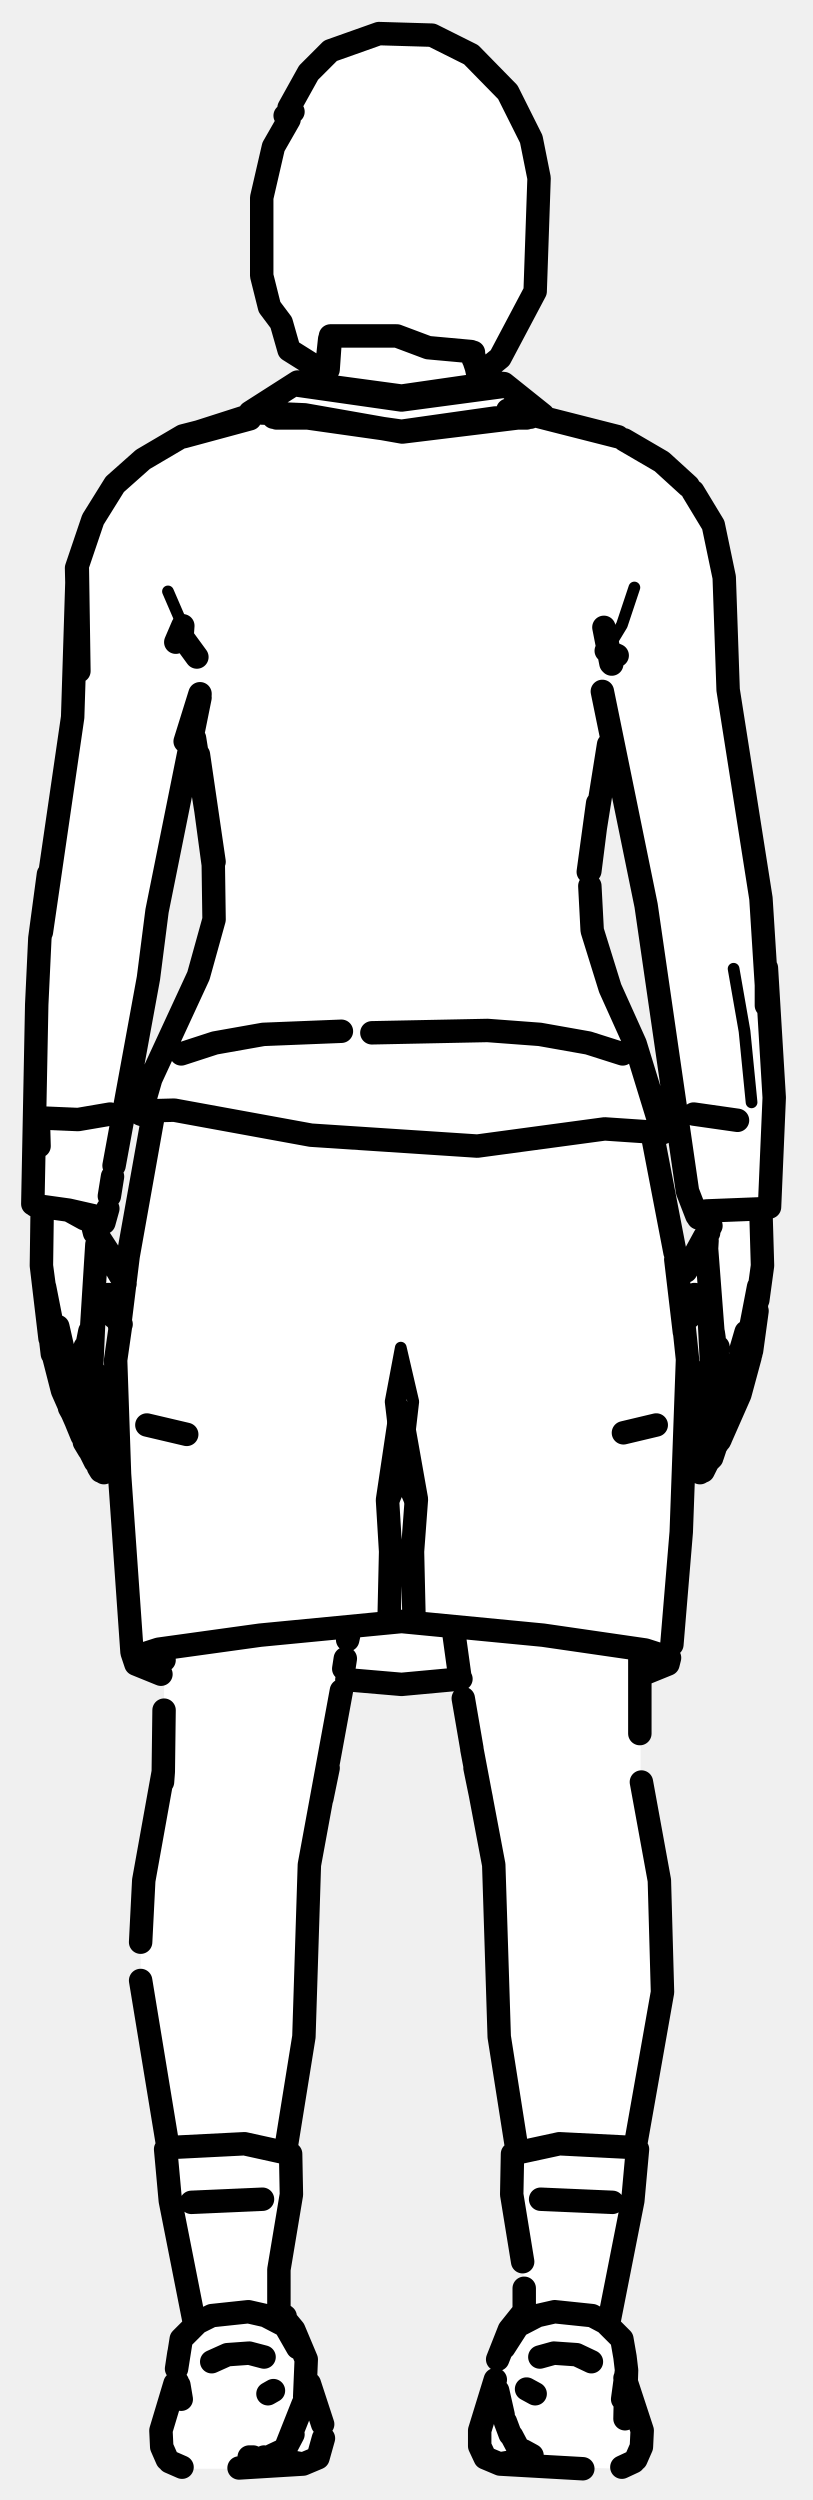
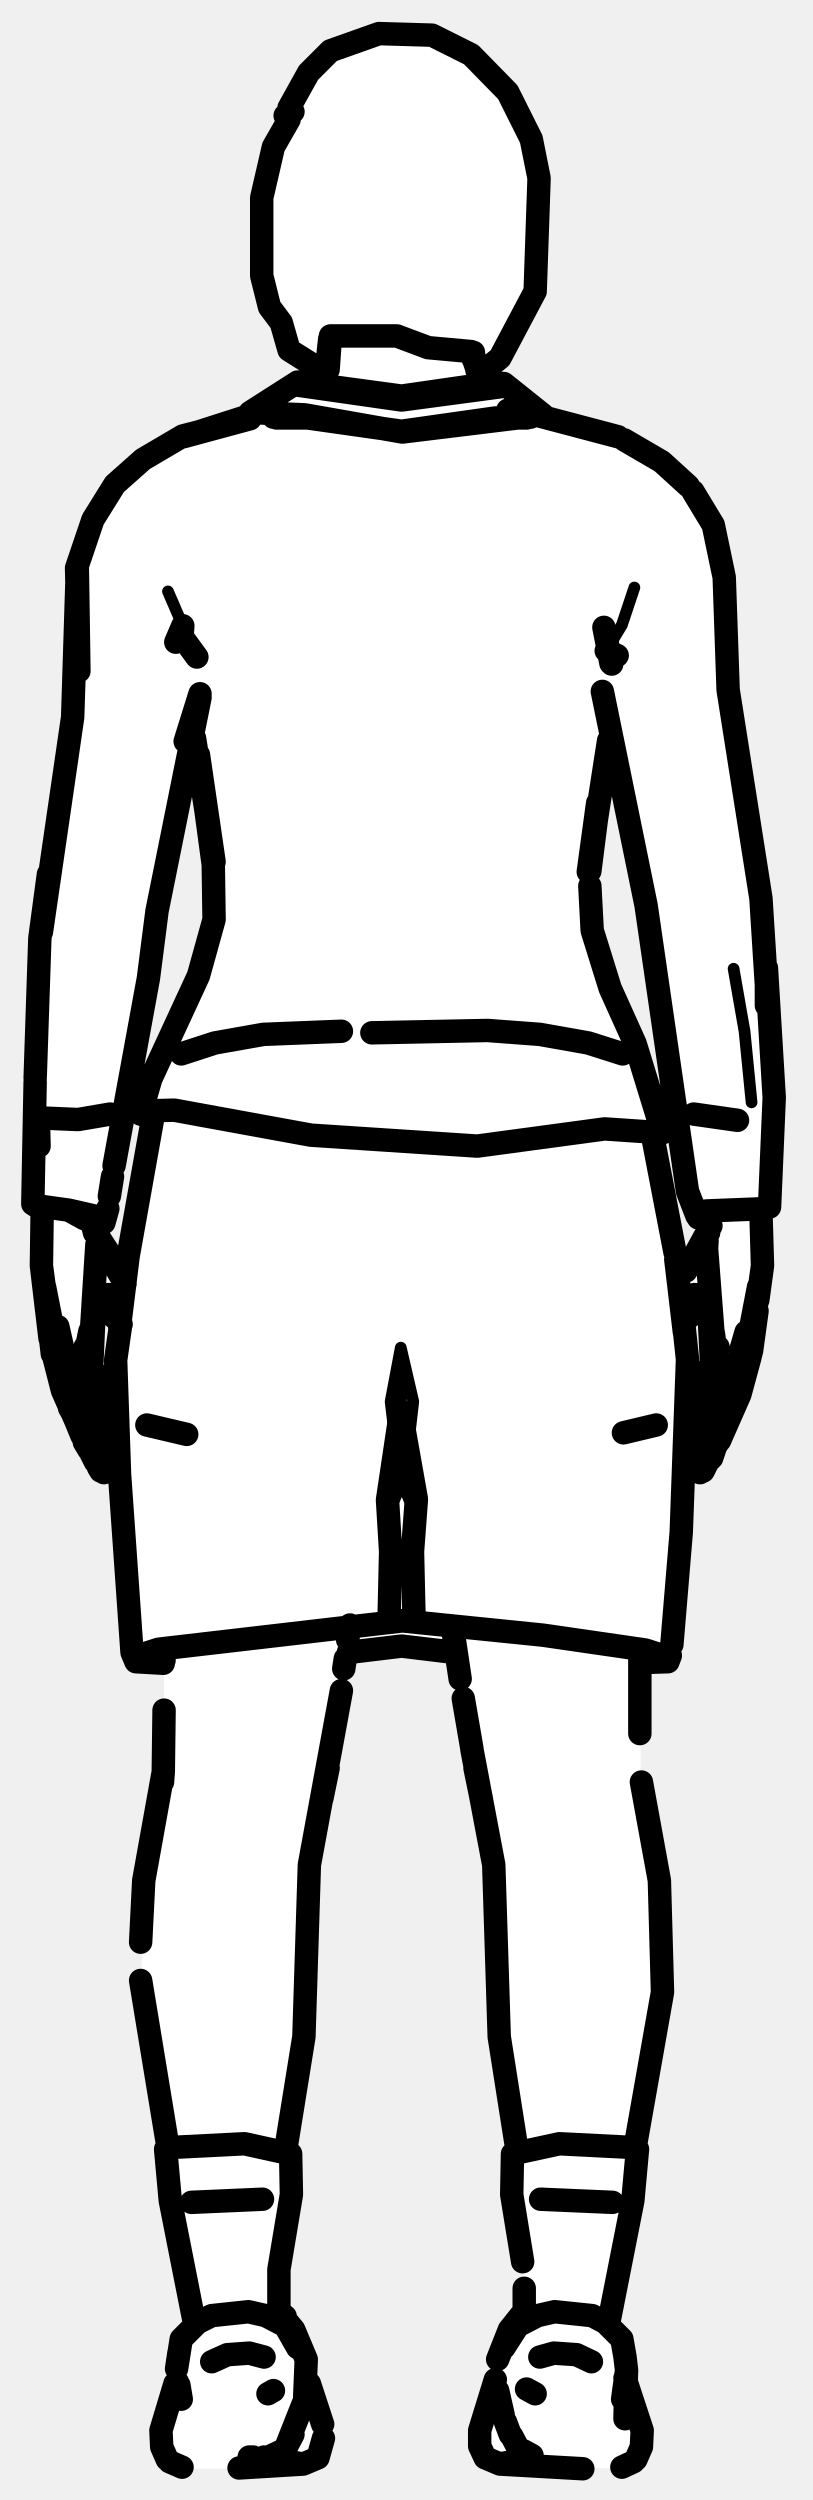
<svg xmlns="http://www.w3.org/2000/svg" viewBox="0 0 104 320" width="104" height="320" data-facing="back" data-backstage-id="makehuman/Biped/p25">
-   <path class="fill" d="M48.5 4.3L55.3 4.5L60.3 7L65 11.8L68 17.8L69 22.8L68.5 37.3L64 45.8L61 48.3L61.8 49L65.3 49.5L69.8 53.5L76.8 55L83.3 58L89 63.3L91.5 67.3L93 75.3L93 88.3L98 119.3L99 135.3L99 152.3L97.5 155.3L97.5 164.3L96.5 172.3L93.5 181.8L90.5 187.8L89.3 188.5L88.5 187.8L89 185.3L88 183.3L91 175.8L91 168.8L89.8 167L87.5 169.3L87.5 194.8L86 211.8L84.8 213.5L82 214.8L82 227.8L84.5 239.8L85 255.3L81.5 272.8L81 282.8L78 295.3L78 297.8L80 300.3L80 304.8L82 309.3L82 313.8L80.8 315.5L79.3 316L63.8 315.5L61.5 313.8L61.5 309.8L63.5 304.8L63.5 302.3L65 298.3L67 295.8L67 288.8L65.5 282.3L66 272.8L63.5 258.3L63.5 239.3L58.8 215L44 215.3L40 235.3L39 242.8L39.5 255.8L36.5 274.8L37.5 276.8L37.5 280.8L35.5 290.8L35.5 295.8L38.5 299.8L41.5 310.8L41.5 313.3L40.3 315L38.8 315.5L32.3 316L23.3 316L21 314.3L20.5 310.8L22.5 305.3L22.5 301.8L23 299.8L25 297.8L24.5 292.8L22 283.8L21 275.3L21.5 273.8L18 256.3L18 243.3L20 229.8L21 227.3L21 214.8L17 212.3L15.5 197.3L15.5 186.3L14.8 184.5L14 185.3L14.5 186.8L13.3 188.5L8.5 179.8L7.5 174.8L6.5 173.3L5.5 165.8L5.5 154.8L4 153.8L5 119.3L9.5 92.3L10 71.8L14 62.8L19.3 58L23.8 55.5L30.8 54L37.8 49L41.5 48.8L41.8 47.5L37 44.8L36 41.3L34.5 39.3L33.5 35.3L33.5 25.3L35 18.8L39.5 9.3L42.3 6.5L48.5 4.3ZM24.8 94L20 115.8L19.5 123.3L15 144.3L14 154.8L13.5 156.3L12 156.8L15.8 164L19.5 145.8L19.5 143.3L18 141.8L25 126.3L27.5 118.3L27.5 110.8L24.8 94ZM78.3 94.5L75.5 109.8L75.5 118.8L84 141.3L84.5 144.8L83.5 145.3L83.5 146.8L87.3 163.5L91 156.3L89 155.3L88 152.8L87.5 145.3L83 116.3L78.3 94.5ZM12.8 167L12 168.3L12 176.8L14.8 183L15.5 169.3L12.8 167Z" fill="#fff" fill-rule="evenodd" />
+   <path class="fill" d="M48.5 4.3L55.3 4.5L60.3 7L65 11.8L68 17.8L69 22.8L68.5 37.3L64 45.8L61 48.3L61.8 49L65.3 49.5L69.8 53.5L78.3 55.5L83.3 58L89 63.3L91.5 67.3L93 75.3L93 88.3L98 119.3L99 135.3L99 152.3L97.5 155.3L97.5 164.3L96.5 172.3L93.5 181.8L90.5 187.8L89.3 188.5L88.5 187.8L89 185.3L88 183.3L91 175.8L91 168.8L89.8 167L87.5 169.3L87.5 194.8L86 211.8L84.3 213L82 213.3L82 227.8L84.5 239.8L85 255.3L81.5 272.8L81 282.8L78 295.3L78 297.8L80 300.3L80 304.8L82 309.3L82 313.8L80.8 315.5L79.3 316L63.8 315.5L61.5 313.8L61.5 309.8L63.5 304.8L63.5 302.3L65 298.3L67 295.8L67 288.8L65.5 282.3L66 272.8L63.5 258.3L63.5 239.3L60 223.3L58.5 211.8L51.8 210.5L44.8 211.5L44 212.3L43 222.8L39 242.8L39.5 255.8L36.5 274.8L37.5 276.8L37.5 280.8L35.5 290.8L35.5 295.8L38.5 299.8L41.5 310.8L41.5 313.3L40.3 315L38.8 315.5L32.3 316L23.3 316L21 314.3L20.5 310.8L22.5 305.3L22.5 301.8L23 299.8L25 297.8L24.5 292.8L22 283.8L21 275.3L21.5 273.8L18 256.3L18.5 238.3L21 227.3L21 213.3L17 212.3L15.5 197.3L15.5 186.3L14.8 184.5L14 185.3L14.5 186.8L13.3 188.5L8.5 179.8L7.5 174.8L6.5 173.3L5.5 165.8L5.5 154.8L4 153.8L5 119.3L9.5 92.3L10 71.8L14 62.8L19.3 58L23.8 55.5L31.8 53.5L37.8 49L41.5 48.8L41.8 47.5L37 44.8L36 41.3L34.5 39.3L33.5 35.3L33.5 25.3L35 18.8L39.5 9.3L42.3 6.5L48.5 4.3ZM24.8 94L20 115.8L19.5 123.3L15 144.3L14 154.8L13.5 156.3L12 156.8L15.8 164L19.5 145.8L19.5 143.3L18 141.8L25 126.3L27.5 118.3L27.5 110.8L24.8 94ZM78.3 94.5L75.5 109.8L75.5 118.8L84 141.3L84.5 144.8L83.5 145.3L83.5 146.8L87.3 163.5L91 156.3L89 155.3L88 152.8L87.5 145.3L83 116.3L78.3 94.5ZM12.8 167L12 168.3L12 176.8L14.8 183L15.5 169.3L12.8 167Z" fill="#fff" fill-rule="evenodd" />
  <path class="detail" d="M51.3 180.6L51.3 172.5L50 179.4L50.6 184.5L50.5 191.9L52.4 187.3M51.3 172.5L52.9 179.4L52.3 184.6L52.4 192L50.4 187.3M77.6 83.3L79.6 80L81.2 75.2M23.4 80.1L21.5 75.7M93.9 124L95.3 132L96.2 141.1" fill="none" stroke="#000" stroke-width="1.5" stroke-linecap="round" stroke-linejoin="round" />
-   <path class="outline" d="M60.6 46L60.6 45.1M61.3 48.5L60.6 45.3M67.4 53.5L63.4 53.5L51.4 55.2L39.4 53.5L35.4 53.5M65 52.5L67.9 53.4M90.7 176.8L89.4 180.3M88.7 185.2L88.1 184.5L88 183.5L89.4 180.2M90.7 176.5L90.9 174.8M93.6 180.7L94.2 179.6M89.6 188.5L88.7 188L88.5 186.7L89.9 181.9M90.6 187.1L90 188.3M92.6 183L92.2 184.2M90.3 187.2L89.9 188.1M92.1 184.4L94.7 178.5L96 173.7M91.5 185.2L91.6 184.9M91.1 186.6L90.6 187.1L90.1 187L89.5 184.9L90.7 181.2M90.1 187L90.1 187M91.5 185.4L91.2 186.3M91.8 179.6L94.2 175.4L95.2 172.4L95.5 170.5L94.8 172.9M90.6 181.3L91.5 179.8M91.9 172.4L91.6 174.5L89.4 179.9L89.7 180.9L90.2 181.3M88.2 168.6L89.8 166.8M91.8 184.8L91.4 185.3M89.8 166.4L88.9 165.7L90.3 167L89.4 165.8L90.8 168.1L90.2 166.6L90.8 169L91.1 174.9M91.7 173.8L91.4 173L91.9 173.7M91.2 171.9L91.2 172M91.4 171.3L91.3 170.6M91.3 171.1L90.4 159.3M96.2 172.9L96.9 167.8M96 170.4L97.1 164.7L96.1 173.3M97.4 155.2L97.6 162L97 166.4M88.8 142.6L94.4 143.4M87.8 162.7L90.2 158.3M90.9 155.6L90.7 157.8M91 156.9L90.4 158M90.4 160.5L90.5 158.8M81.9 211.5L81.9 221.9M60.4 223.9L63.2 238.7L63.9 260.7L66.1 274.7M81.3 274.8L84.8 255L84.4 240.7L82.1 228.1M61.6 230.2L60.8 226.3L61.6 230.2M60.4 223.8L59.3 217.4M79.8 183.4L84 182.4M58.1 209.1L58.9 214.9M41.7 48.1L42.2 43.4M35.9 53.1L35 53.4M13.3 179.5L12.2 176.8M14.1 185.2L14.8 184.5L14.8 183.5L13.7 180.7M12.2 176.5L12 175.5M14.4 182.2L13.6 180.6M14.3 181.9L13.6 180.6M11.7 175.7L12 169L12.6 166.6L12.1 168.1L13.4 165.8L12.5 167L13.9 165.7L13 166.4M13.3 188.5L14.1 188L14.4 186.7L12.7 181M11.4 185.6L10.8 184.6M8.4 178.8L7.3 174.8M8.9 180.2L9.4 181.1M10.5 183.8L9.8 182.1M12.9 188.3L12.6 187.8M11 184.8L8 178L6.9 173.7M11.1 184.9L12.2 187.1L13.3 186.1L13.4 184.9L12.3 181.7M12 186.7L11.8 186.3M13.2 186.2L12.7 187L13.2 186.2M11.1 179.6L8.6 175.4L7.4 169.8L8.1 172.9M11.5 175.2L11.2 174.5M12.6 181.3L13.2 180.9L13.4 179.9L11.7 175.9M11.3 174.8L10.9 172.4M12.4 181.3L12 180.7L12.2 181.3M12 180.7L11.5 180.1M14.6 168.6L13 166.8M15 168.9L15.5 169.5M11.1 173.8L11.6 172L12.4 159.3M11.2 171.9L11.5 170.4L11.2 171.9M6.4 171.3L5.3 162L5.9 166.5L5.3 162L5.4 154.8M6.7 173.3L5.7 164.7L6.9 170.8M5 146.7L4.9 143.1M5.3 143.1L10 143.3L14.1 142.6M16 164.3L14.6 161.9M14.1 160.6L12.6 158.3M11.4 173L11.6 171.9M11.8 156.6L12.1 157.8M44 213.6L44.2 212.3M20.9 211.5L21 212.5M21 218.9L20.9 226.8L18.4 240.7L18 248.6M43.7 216.4L39.6 238.7L38.9 260.7L36.5 275.6M20.9 226.8L20.8 228.1M18 253.5L21.5 274.8M78.4 281.9L69.2 281.5M33.6 281.5L24.5 281.9M41.2 230.2L42 226.3L41.2 230.2M23.9 183.6L18.8 182.4M44.7 209L44.5 209.9M43.7 132L33.7 132.4L27.5 133.5L23.2 134.9M79.7 134.9L75.3 133.5L69.1 132.4L62.4 131.9L47.6 132.2M19.7 142.3L16.4 160.8L15.3 169.7M85.7 212.2L85.5 213L85.4 212.1L82.6 211.2L69.5 209.3L49.8 207.4L50 198.6L49.6 192L51.3 180.6L53.3 191.9L52.8 198.6L53 207.4L33.3 209.3L20.3 211.1L17.5 212L17.4 213L16.9 211.5L15.3 188.7L14.8 174.1L15.4 169.9M17.4 213L20.6 214.3M59 214.9L51.4 215.6L44.4 215M83.4 144.7L86.4 160.3M86.5 161.2L87.6 170.5M87.4 168.3L88 174L87.2 196.1L86 210.5M85.5 213L82.3 214.3M32 52.8L38.1 48.9L51.4 50.7L63.2 49L64.5 49.1L69.5 53.1L51.5 55.3L39 53.1L32 52.8M64.1 49.5L51.4 51.2L38.1 49.3M19.2 143L18 142.6L18.6 142.2L22.3 142.1L39.8 145.3L61.1 146.7L77.4 144.5L84.8 145L81.3 133.6L78.1 126.5L75.8 119.1L75.5 113.4M18 142.6L19.3 138.1L25.4 124.9L27.4 117.7L27.3 110.7L25.4 96.6L27.4 110.3L24.9 94.5M84.8 145L84 145.2M75.5 111.5L76.6 102.8M76.5 102.8L75.3 111.6L77.9 95.3M22.5 82.2L23.4 80.1L23.3 81.5L25.2 84.1M78.2 84.9L77.3 80.3L78.3 85M77.6 83.3L79 83.9M34.1 52.5L23.5 55.9L32 53.6L23.4 55.8L18.3 58.8L14.7 62L11.9 66.5L9.8 72.7L10.1 85.9L9.9 72.8L9.3 91.8L5.3 119.3M98.1 126.1L97.4 115L93.2 88.3L92.7 73.9L91.3 67.2L88.7 62.9M88.1 62.2L84.7 59.1L79.9 56.3M77.1 88.5L82.7 115.9L88 152.5L89.2 155.6L89.5 155.1L90.5 155L98.1 154.7M25.6 88.8L23.7 94.9L25.6 88.9M25.6 89.3L20.1 116.6L19 125.2L14.6 149.2M4.2 154.1L4.7 128.6L5.1 120.1L6.2 111.9L5.3 119.3M98.1 128.7L98.1 123.9L99.1 140.5L98.5 154.5M79.1 55.9L67.7 53M14.4 150.6L14 153.1M13.8 154.7L13.3 156.5L10.8 156L8.8 154.9L13.2 155.9M8.8 154.9L4.5 154.3M90.9 156.1L89.4 155.9M63.4 304.6L61.4 311.1L61.4 313.1L62.1 314.6L64 315.4L74.6 316M39.6 305.1L41.3 310.3M21.4 314.8L20.7 313.2L20.6 311.1L22.4 305.1M81.4 314.8L82.1 313.2L82.2 311.1L80 304.4M30.6 315.9L38.8 315.4L40.7 314.6L41.4 312.1M80.1 305L80 309.6L80.2 303.4L79.7 307.1L80.2 303.4L80 301.7M22.9 301.2L22.6 303.2L23.2 299.4L25.3 297.3L27.1 296.4L31.8 295.9L34 296.4L36.5 297.7L38.1 300.5M80 301.7L79.6 299.4L77.5 297.3L75.8 296.4L71 295.9L68.8 296.4L66.3 297.7L64.5 300.5M39 306.8L39.2 302L37.6 298.2L35.7 295.9M22.7 304.9L23.2 307.1L22.9 305.3M37.5 311.6L36.5 313.5L38.8 307.7M65.3 311.6L64.7 310M64.4 309.1L63.7 306M34.8 314.3L36.5 313.5L37.1 312.3M67 313.7L66.4 313.5L65.5 311.8M63.7 302L65.2 298.2L66.8 296.2M22.7 305.3L22.7 307.1M21.7 315.1L23.3 315.8M81.1 315.1L79.6 315.8M38.8 315.4L33.8 314.5L38.8 315.4M31.9 314.5L32.4 314.5M64.4 315.3L67.9 314.7L64.4 315.3M67 313.7L68.1 314.3M35.7 295.9L36.5 296.5L35.8 296M27.1 302.3L29.1 301.4L31.9 301.2L33.8 301.7M75.7 302.3L73.8 301.4L70.9 301.2L69.1 301.7M35.7 296.8L35.7 290.5L37.3 280.9L37.2 275.7L31.3 274.4L21.4 274.9M24.9 297.4L21.8 281.7L21.2 275.1M35 306L34.3 306.4M67.1 296.8L67.1 292.9M77.9 297.4L81 281.7L81.6 275.1M81.5 274.9L71.6 274.4L65.6 275.7L65.5 280.9L66.9 289.5M67.4 305.8L68.5 306.4M48.5 4.3L55.3 4.5L60.3 7L65 11.8L68 17.8L69 22.8L68.5 37.3L64 45.8L61.3 48L60.3 45L54.8 44.5L50.8 43L42.3 43L42 47.3L41.3 47.5L37 44.8L36 41.3L34.5 39.3L33.5 35.3L33.5 25.3L35 18.8L37 15.3L36.5 14.8L37.5 14.3L37 13.8L39.5 9.3L42.3 6.5L48.5 4.3" fill="none" stroke="#000" stroke-width="3" stroke-linecap="round" stroke-linejoin="round" />
+   <path class="outline" d="M60.6 46L60.6 45.1M61.3 48.5L60.6 45.3M67.4 53.5L63.4 53.5L51.4 55.2L39.4 53.5L35.4 53.5M65 52.5L67.9 53.4M90.7 176.8L89.4 180.3M88.7 185.2L88.1 184.5L88 183.5L89.4 180.2M90.7 176.5L90.9 174.8M93.6 180.7L94.2 179.6M89.6 188.5L88.7 188L88.5 186.7L89.9 181.9M90.6 187.1L90 188.3M92.6 183L92.2 184.2M90.3 187.2L89.9 188.1M92.1 184.4L94.7 178.5L96 173.7M91.5 185.2L91.6 184.9M91.1 186.6L90.6 187.1L90.1 187L89.5 184.9L90.7 181.2M90.1 187L90.1 187M91.5 185.4L91.2 186.3M91.8 179.6L94.2 175.4L95.2 172.4L95.5 170.5L94.8 172.9M90.6 181.3L91.5 179.8M91.9 172.4L91.6 174.5L89.4 179.9L89.7 180.9L90.2 181.3M88.2 168.6L89.8 166.8M91.8 184.8L91.4 185.3M89.8 166.4L88.9 165.7L90.3 167L89.4 165.8L90.8 168.1L90.2 166.6L90.8 169L91.1 174.9M91.7 173.8L91.4 173L91.9 173.7M91.2 171.9L91.2 172M91.4 171.3L91.3 170.6M91.3 171.1L90.4 159.3M96.2 172.9L96.9 167.8M96 170.4L97.1 164.7L96.1 173.3M97.4 155.2L97.6 162L97 166.4M88.8 142.6L94.4 143.4M87.8 162.7L90.2 158.3M90.9 155.6L90.7 157.8M91 156.9L90.4 158M90.4 160.5L90.5 158.8M81.9 211.5L81.9 221.9M60.4 223.9L63.2 238.7L63.9 260.7L66.1 274.7M81.3 274.8L84.8 255L84.4 240.7L82.1 228.1M61.6 230.2L60.8 226.3L61.6 230.2M60.4 223.8L59.3 217.4M79.8 183.4L84 182.4M57.9 208.2L58.9 214.9M41.7 48.1L42.2 43.4M35.9 53.1L35 53.4M13.3 179.5L12.2 176.8M14.1 185.2L14.8 184.5L14.8 183.5L13.7 180.7M12.2 176.5L12 175.5M14.4 182.2L13.6 180.6M14.3 181.9L13.6 180.6M11.7 175.7L12 169L12.6 166.6L12.1 168.1L13.4 165.8L12.5 167L13.9 165.7L13 166.4M13.3 188.5L14.1 188L14.4 186.7L12.7 181M11.4 185.6L10.8 184.6M8.4 178.8L7.3 174.8M8.9 180.2L9.4 181.1M10.5 183.8L9.8 182.1M12.9 188.3L12.6 187.8M11 184.8L8 178L6.9 173.7M11.1 184.9L12.2 187.1L13.3 186.1L13.4 184.9L12.3 181.7M12 186.7L11.8 186.3M13.2 186.2L12.7 187L13.2 186.2M11.1 179.6L8.6 175.4L7.4 169.8L8.1 172.9M11.5 175.2L11.2 174.5M12.6 181.3L13.2 180.9L13.4 179.9L11.7 175.9M11.3 174.8L10.9 172.4M12.4 181.3L12 180.7L12.2 181.3M12 180.7L11.5 180.1M14.6 168.6L13 166.8M15 168.9L15.5 169.5M11.1 173.8L11.6 172L12.4 159.3M11.2 171.9L11.5 170.4L11.2 171.9M6.4 171.3L5.3 162L5.9 166.5L5.3 162L5.4 154.8M6.7 173.3L5.7 164.7L6.9 170.8M5 146.7L4.9 143.1M5.3 143.1L10 143.3L14.1 142.6M16 164.3L14.6 161.9M14.1 160.6L12.6 158.3M11.4 173L11.6 171.9M11.8 156.6L12.1 157.8M44 213.6L44.2 212.3M20.9 211.5L21 212.5M21 218.9L20.9 226.8L18.4 240.7L18 248.6M43.7 216.4L39.6 238.7L38.9 260.7L36.5 275.6M20.9 226.8L20.8 228.1M18 253.5L21.5 274.8M78.4 281.9L69.2 281.5M33.6 281.5L24.5 281.9M41.2 230.2L42 226.3L41.2 230.2M23.9 183.6L18.8 182.4M44.8 208L44.5 209.9M43.7 132L33.7 132.4L27.5 133.5L23.2 134.9M79.7 134.9L75.3 133.5L69.1 132.4L62.4 131.9L47.6 132.2M19.7 142.3L16.4 160.8L15.3 169.7M85.8 211.9L85.5 212.7L85.4 212.1L82.6 211.2L69.5 209.3L49.8 207.3L50 198.6L49.6 192L51.3 180.6L53.3 191.9L52.8 198.6L53 207.3L20.3 211.1L17.5 212L17.4 212.7L16.9 211.5L15.3 188.7L14.8 174.1L15.4 169.9M44.6 211.5L51.4 210.7L44.8 211.5M20.8 212.6L19.3 212.4L20.7 212.6M17.4 212.7L20.9 212.9M83.4 144.7L86.4 160.3M86.5 161.2L87.6 170.5M87.4 168.3L88 174L87.2 196.1L86 210.5M58.2 211.5L51.4 210.7L58 211.5M82.1 212.5L83.5 212.4L82.1 212.6M85.5 212.7L82.4 212.8M32 52.8L38.1 48.9L51.4 50.7L63.2 49L64.5 49.1L69.5 53.1L51.5 55.3L39 53.1L32 52.8M64.1 49.5L51.4 51.2L38.1 49.3M19.2 143L18 142.6L18.6 142.2L22.3 142.1L39.8 145.3L61.1 146.7L77.4 144.5L84.8 145L81.3 133.6L78.1 126.5L75.8 119.1L75.5 113.4M18 142.6L19.3 138.1L25.4 124.9L27.4 117.7L27.3 110.7L25.4 96.6L27.4 110.3L24.9 94.5M84.8 145L84 145.2M75.5 111.5L76.6 102.8M76.5 102.8L75.3 111.6L77.9 94.8M22.5 82.2L23.4 80.1L23.3 81.5L25.2 84.1M78.2 84.9L77.3 80.3L78.3 85M77.6 83.3L79 83.9M34.1 52.5L23.5 55.9L32 53.6L23.4 55.8L18.3 58.8L14.7 62L11.9 66.5L9.8 72.7L10.1 85.9L9.9 72.8L9.3 91.8L5.3 119.3M98.1 126.1L97.4 115L93.2 88.3L92.7 73.9L91.3 67.2L88.7 62.9M88.1 62.2L84.7 59.1L79.9 56.3M77.1 88.5L82.7 115.9L88 152.5L89.2 155.6L89.5 155.1L90.5 155L98.1 154.7M25.6 88.8L23.7 94.9L25.6 88.9M25.6 89.3L20.1 116.6L19 125.2L14.6 149.2M4.5 138L5.1 120.1L6.2 111.9L5.3 119.3M98.1 128.7L98.1 123.9L99.1 140.5L98.5 154.5M79.1 55.9L68.5 53.1M4.5 138.5L4.2 154.1M14.4 150.6L14 153.1M13.8 154.7L13.3 156.5L10.8 156L8.8 154.9L13.2 155.9M8.8 154.9L4.5 154.3M90.9 156.1L89.4 155.9M63.4 304.6L61.4 311.1L61.4 313.1L62.1 314.6L64 315.4L74.6 316M39.6 305.1L41.3 310.3M21.4 314.8L20.7 313.2L20.6 311.1L22.4 305.1M81.4 314.8L82.1 313.2L82.2 311.1L80 304.4M30.6 315.9L38.8 315.4L40.7 314.6L41.4 312.1M80.1 305L80 309.6L80.2 303.4L79.7 307.1L80.2 303.4L80 301.7M22.9 301.2L22.6 303.2L23.2 299.4L25.3 297.3L27.1 296.4L31.8 295.9L34 296.4L36.5 297.7L38.1 300.5M80 301.7L79.6 299.4L77.5 297.3L75.8 296.4L71 295.9L68.8 296.4L66.3 297.7L64.5 300.5M39 306.8L39.2 302L37.6 298.2L35.7 295.9M22.7 304.9L23.2 307.1L22.9 305.3M37.5 311.6L36.5 313.5L38.8 307.7M65.3 311.6L64.7 310M64.4 309.1L63.7 306M34.8 314.3L36.5 313.5L37.1 312.3M67 313.7L66.4 313.5L65.5 311.8M63.7 302L65.2 298.2L66.8 296.2M22.7 305.3L22.7 307.1M21.7 315.1L23.3 315.8M81.1 315.1L79.6 315.8M38.8 315.4L33.8 314.5L38.8 315.4M31.9 314.5L32.4 314.5M64.4 315.3L67.9 314.7L64.4 315.3M67 313.7L68.1 314.3M35.7 295.9L36.5 296.5L35.8 296M27.1 302.3L29.1 301.4L31.9 301.2L33.8 301.7M75.7 302.3L73.8 301.4L70.9 301.2L69.1 301.7M35.7 296.8L35.7 290.5L37.3 280.9L37.2 275.7L31.3 274.4L21.4 274.9M24.9 297.4L21.8 281.7L21.2 275.1M35 306L34.3 306.4M67.1 296.8L67.1 292.9M77.9 297.4L81 281.7L81.6 275.1M81.5 274.9L71.6 274.4L65.6 275.7L65.5 280.9L66.9 289.5M67.4 305.8L68.5 306.4M48.5 4.3L55.3 4.5L60.3 7L65 11.8L68 17.8L69 22.8L68.5 37.3L64 45.8L61.3 48L60.3 45L54.8 44.5L50.8 43L42.3 43L42 47.3L41.3 47.5L37 44.8L36 41.3L34.5 39.3L33.5 35.3L33.5 25.3L35 18.8L37 15.3L36.5 14.8L37.5 14.3L37 13.8L39.5 9.3L42.3 6.5L48.5 4.3" fill="none" stroke="#000" stroke-width="3" stroke-linecap="round" stroke-linejoin="round" />
</svg>
